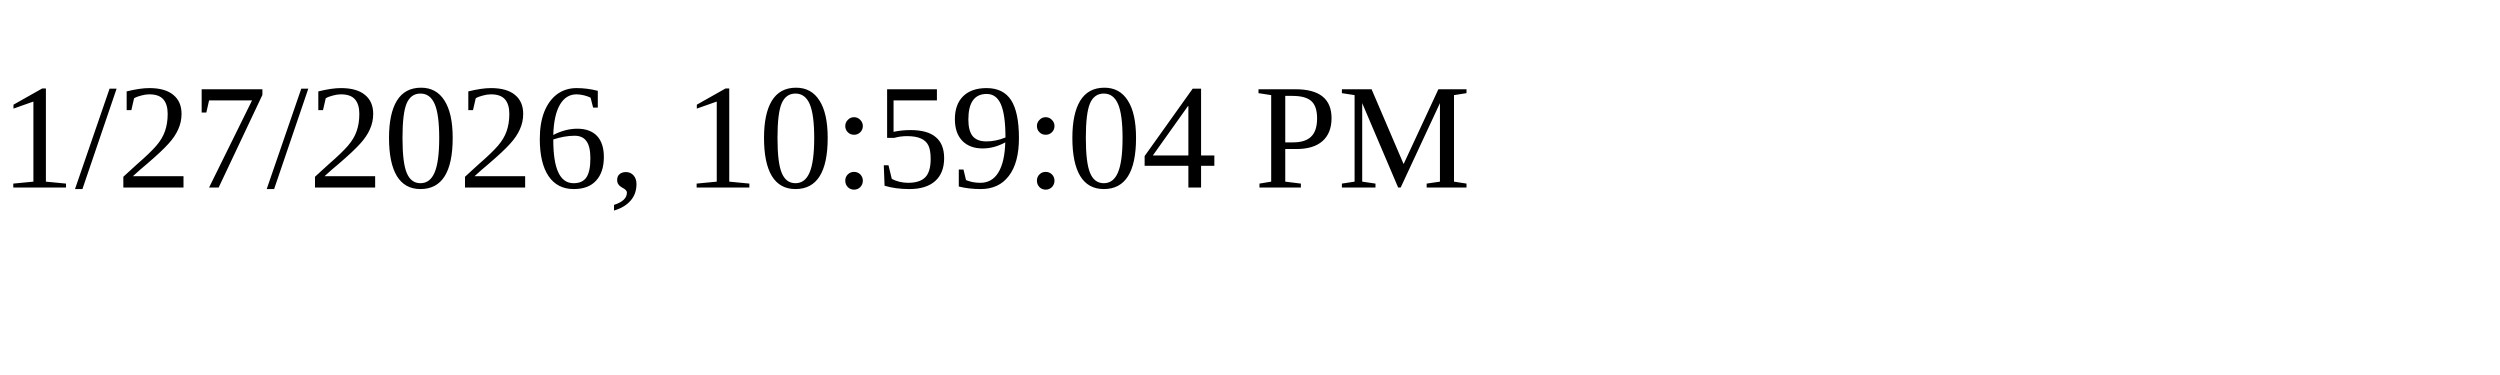
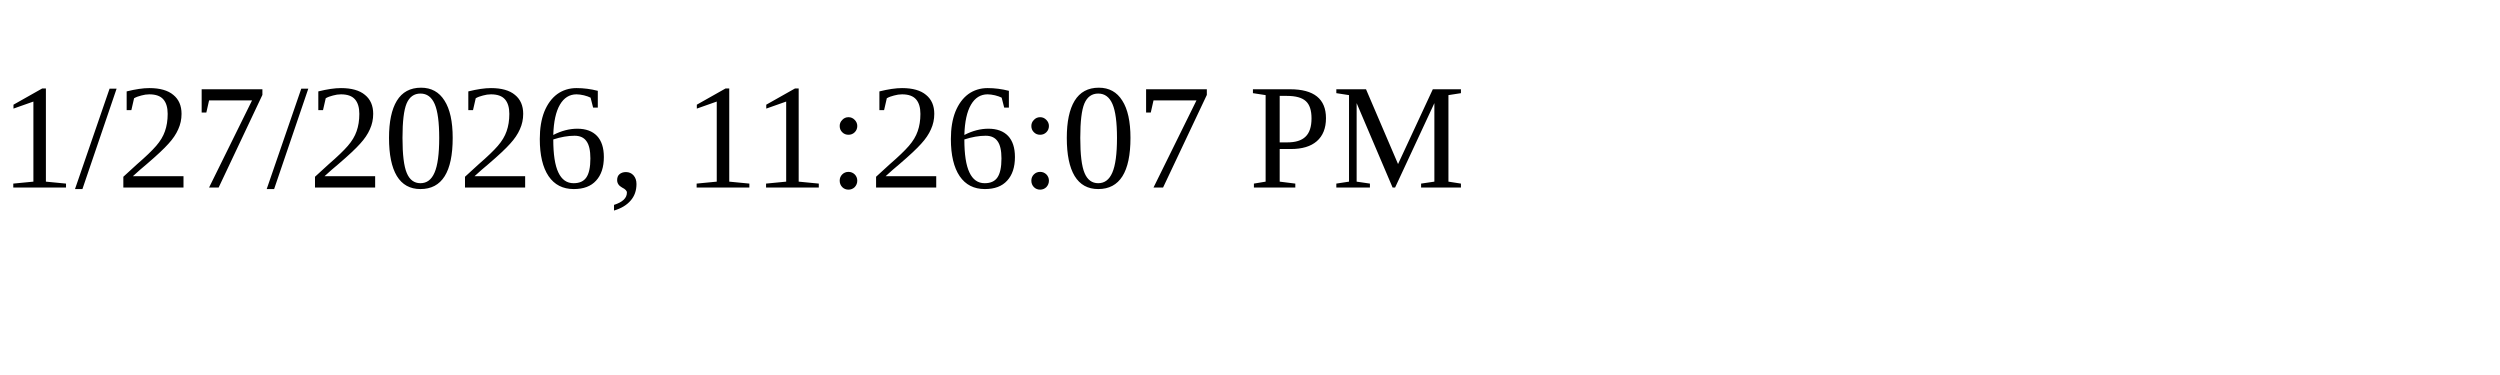
<svg xmlns="http://www.w3.org/2000/svg" height="30" width="200">
-   <text x="0" y="15">1/27/2026, 10:59:04 PM</text>
+   <text x="0" y="15">1/27/2026, 11:26:07 PM</text>
</svg>
